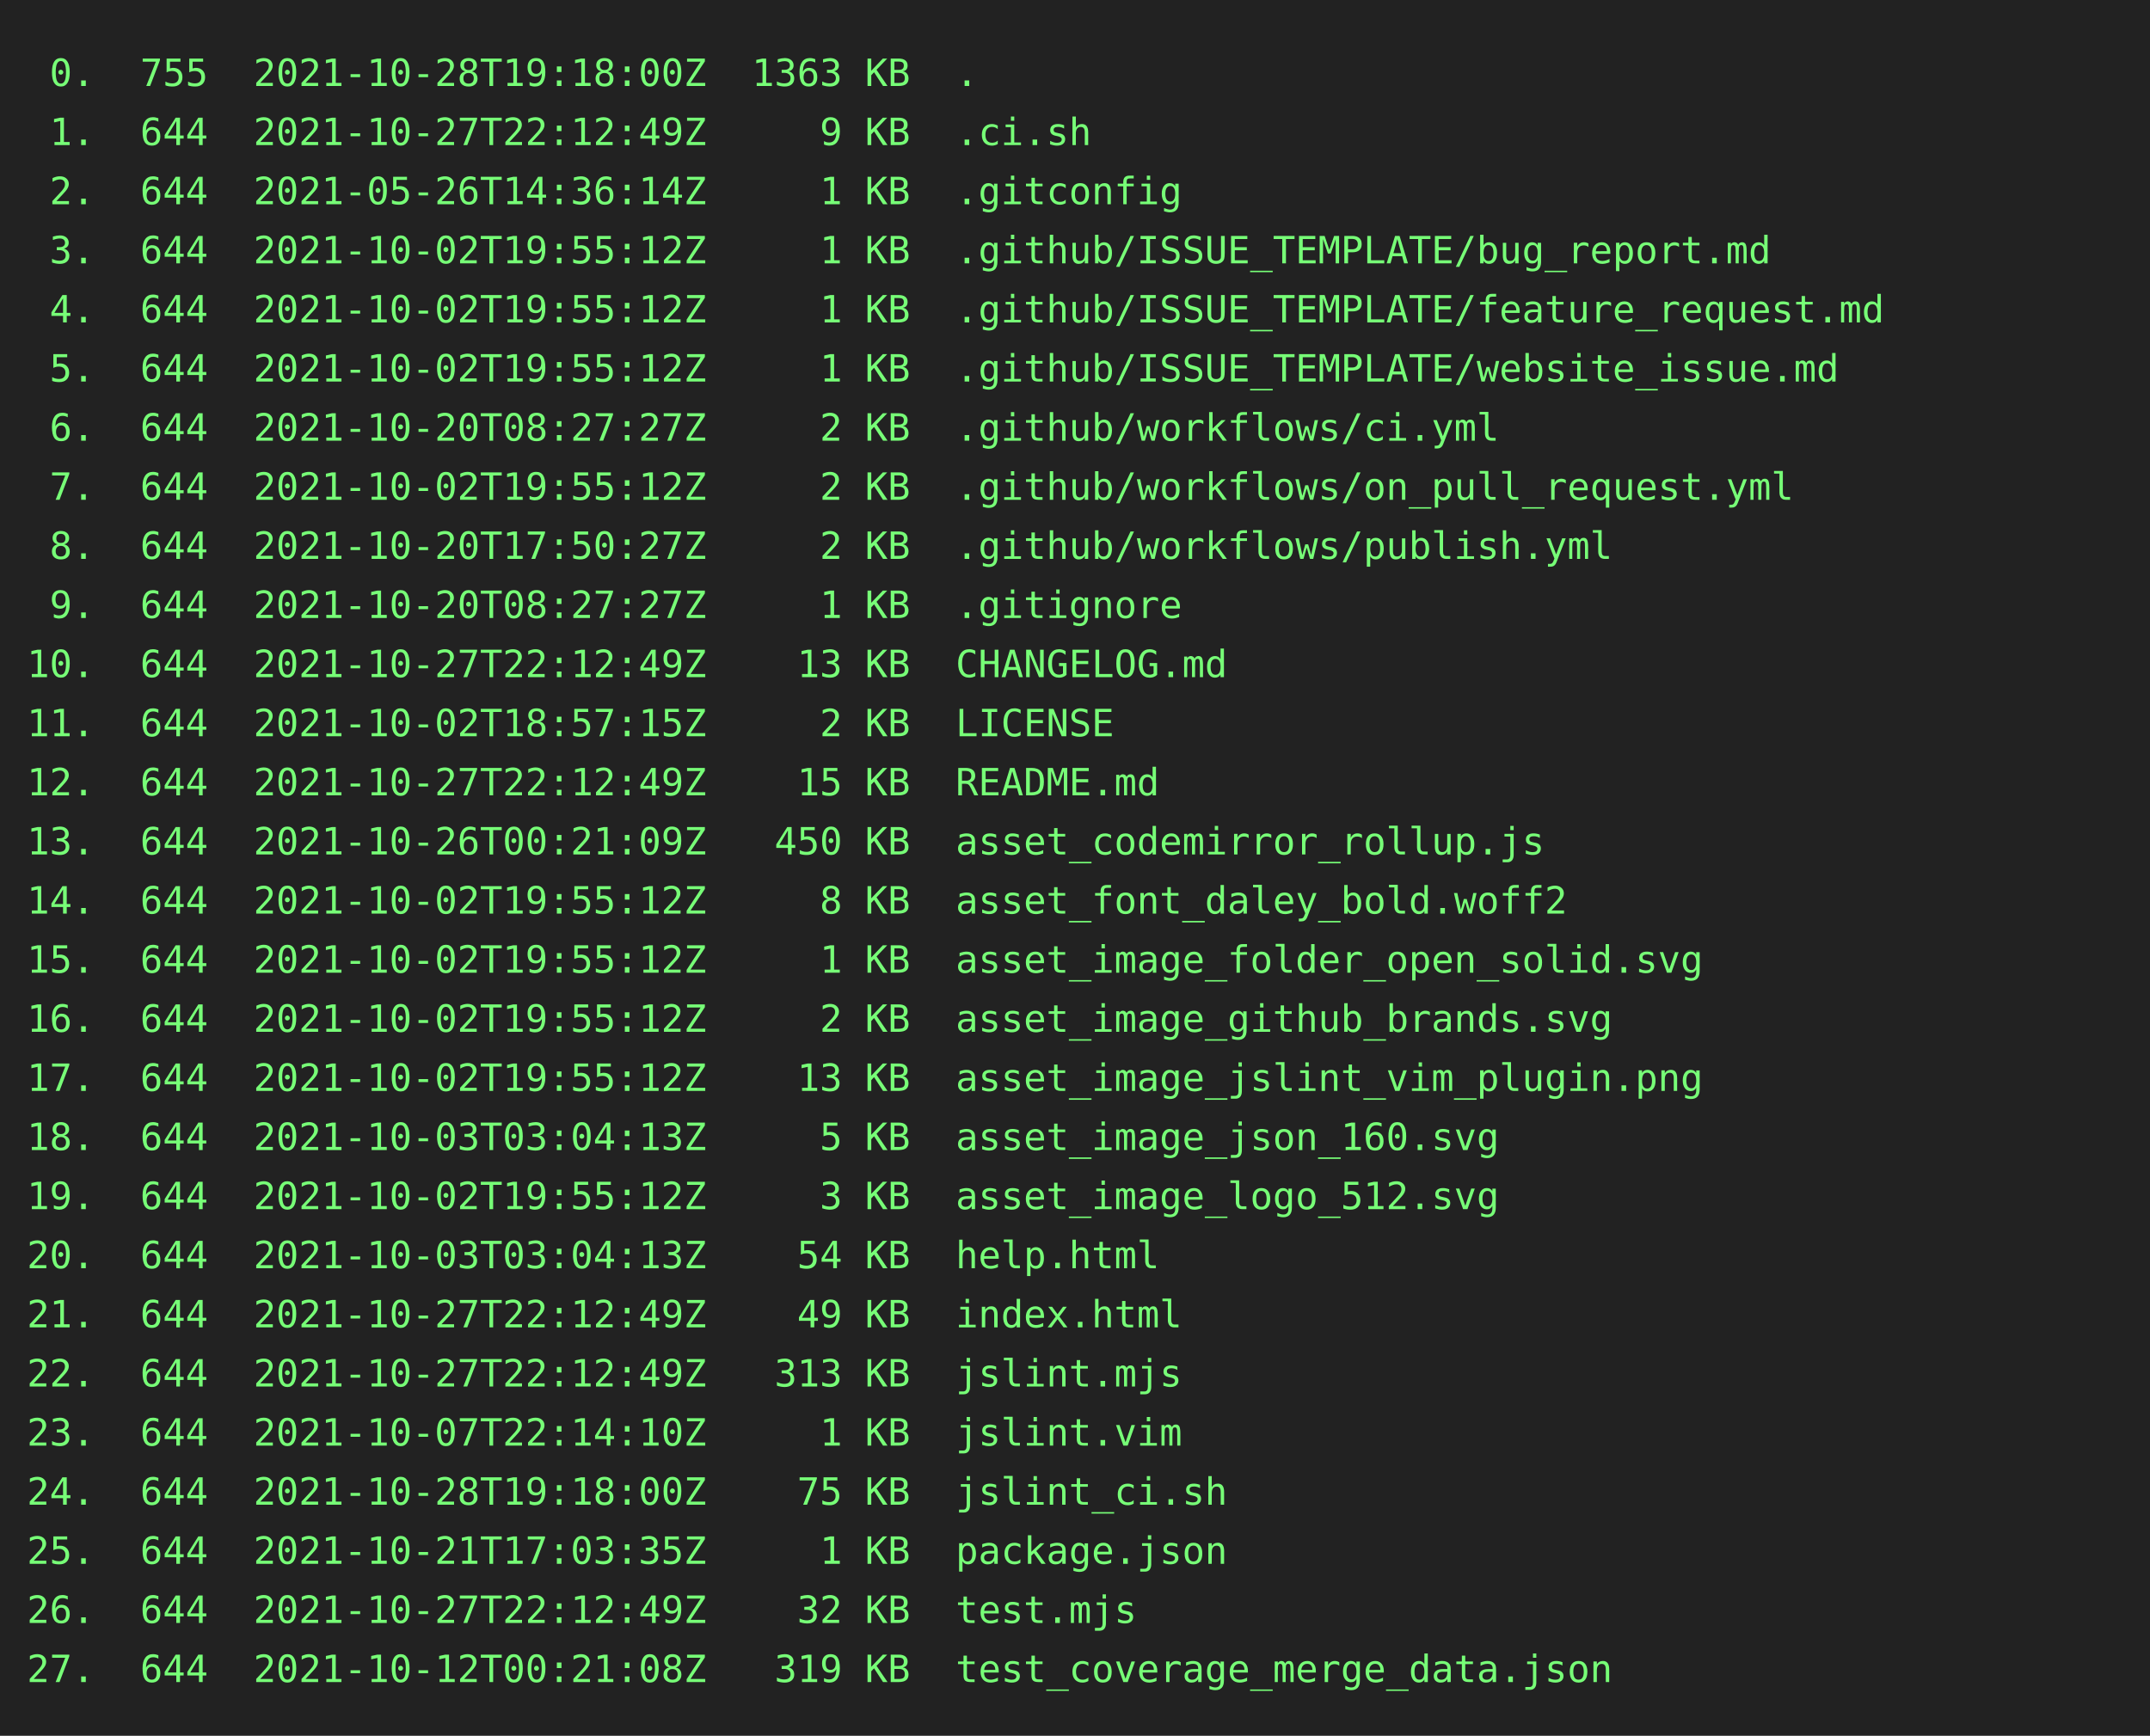
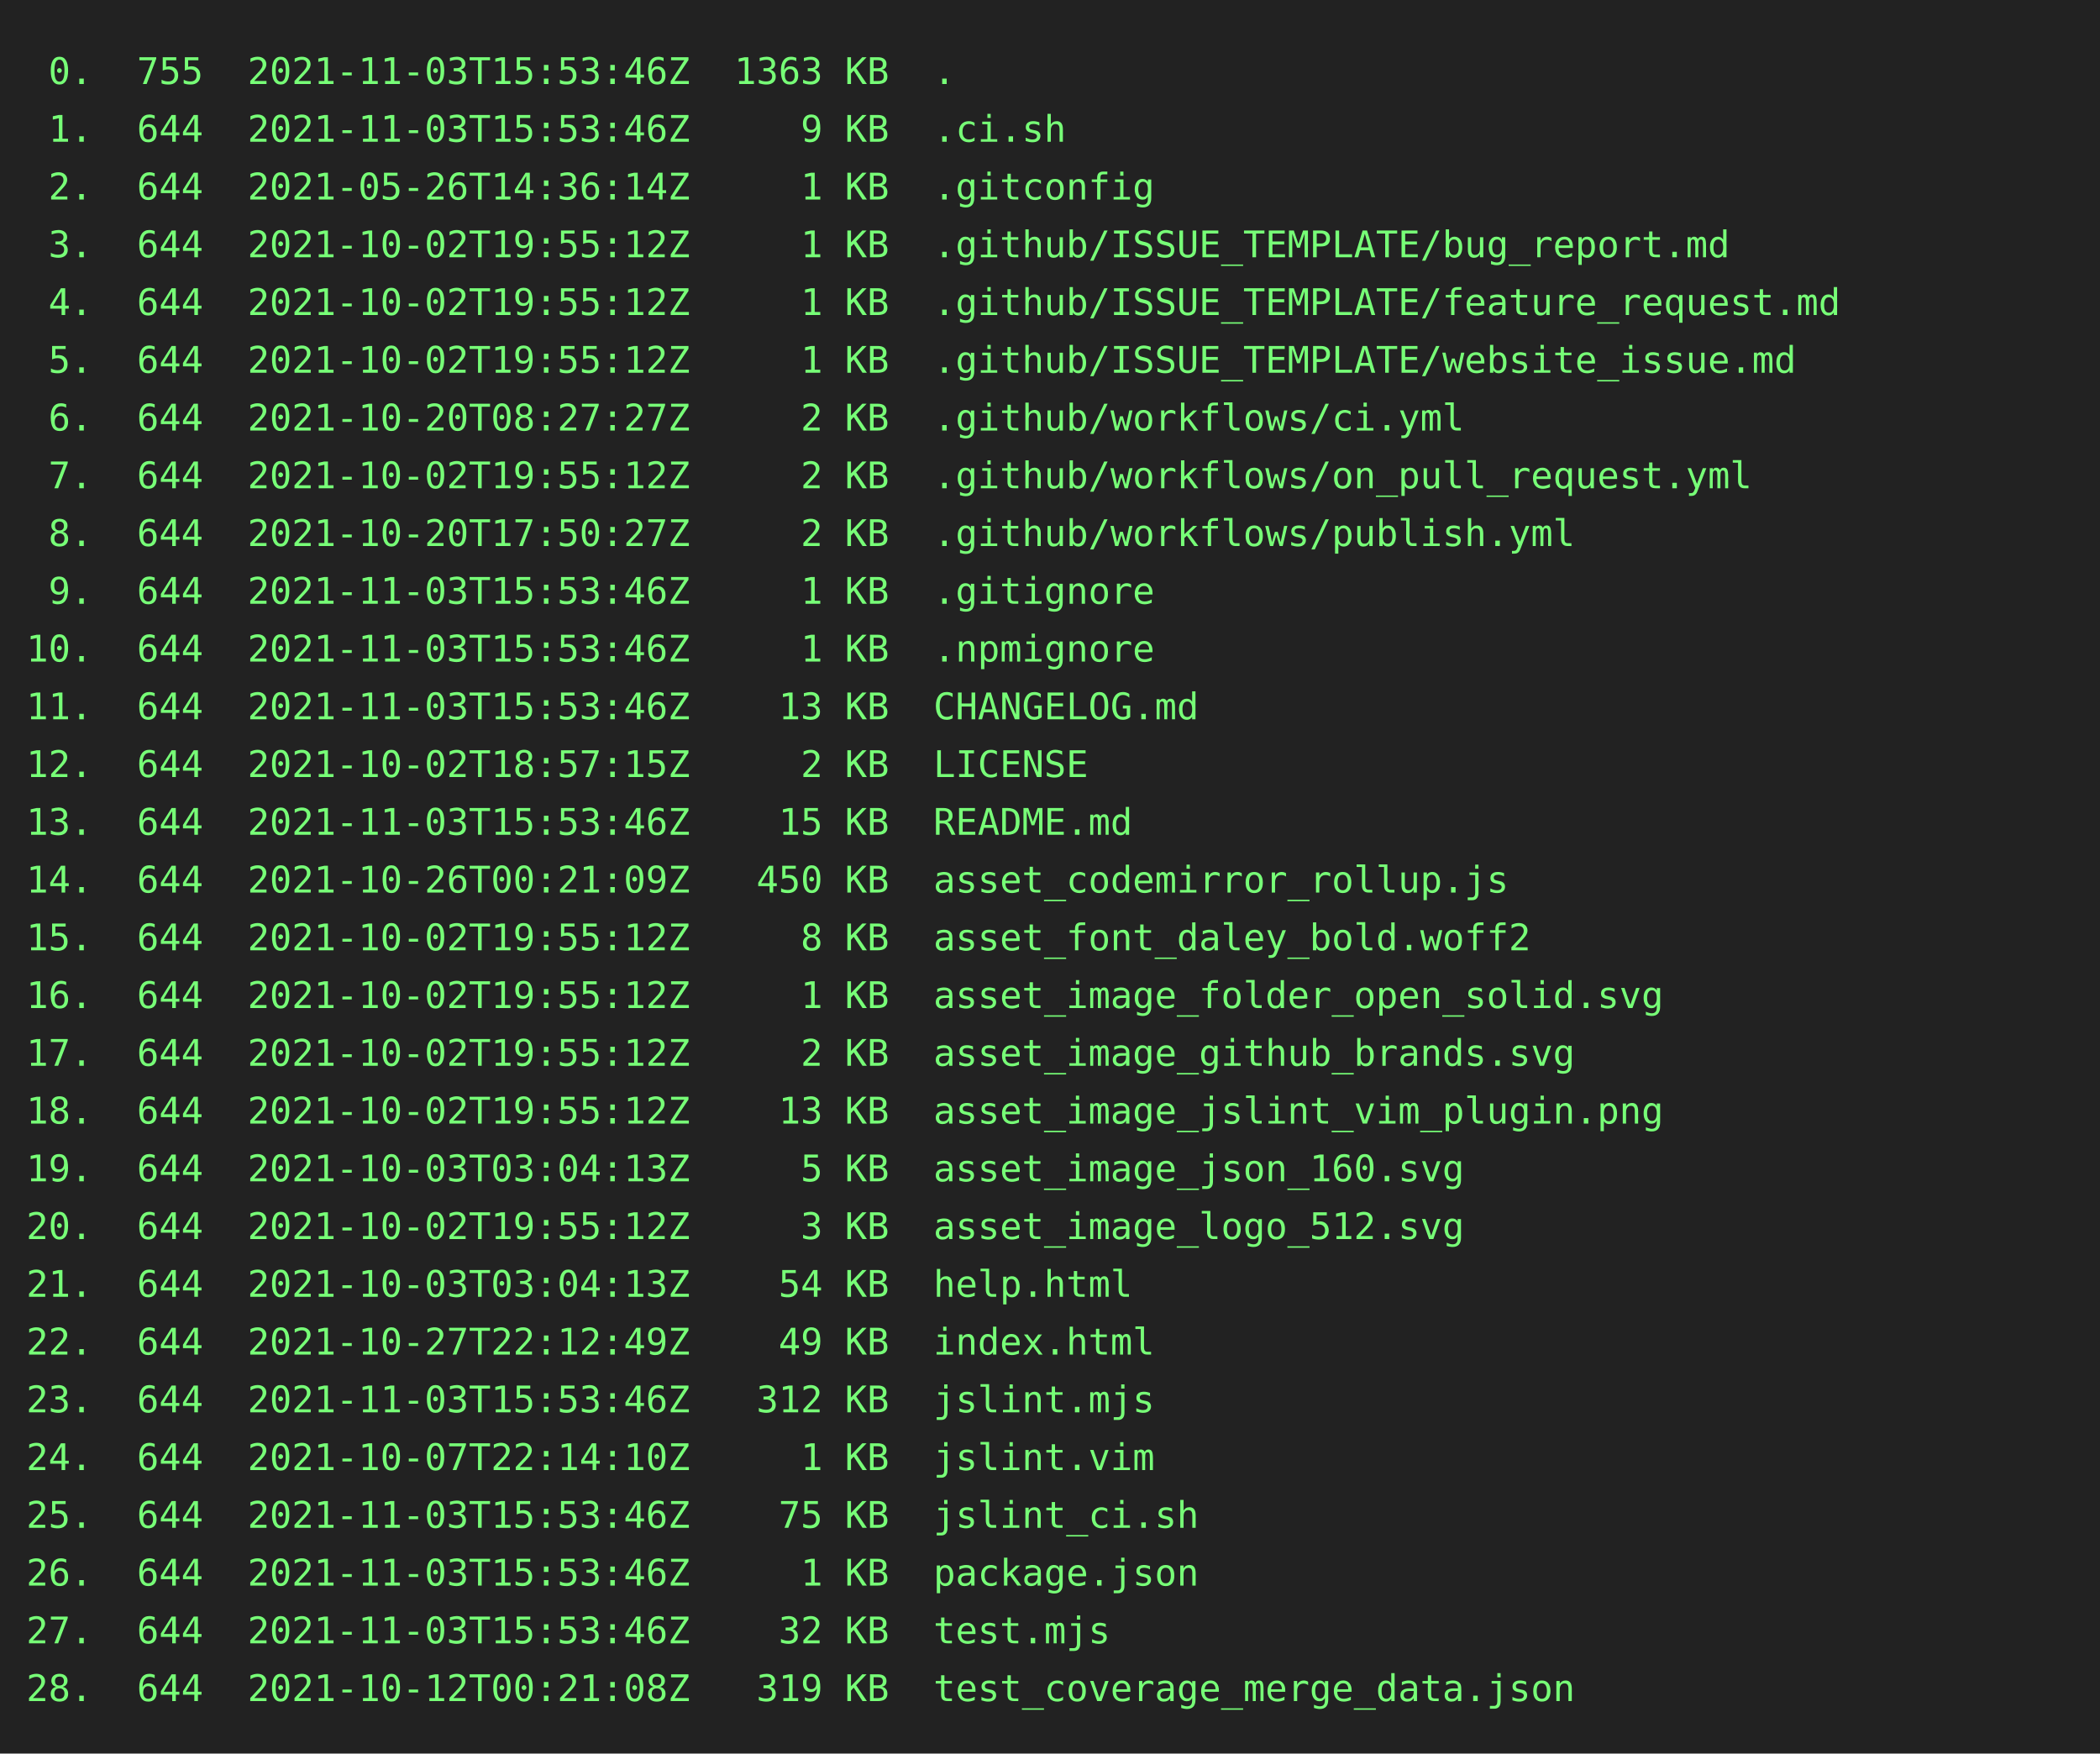
- <svg xmlns="http://www.w3.org/2000/svg" height="646" width="800">
-   <rect height="646" fill="#222" width="800" />
+ <svg xmlns="http://www.w3.org/2000/svg" height="668" width="800">
+   <rect height="668" fill="#222" width="800" />
  <text fill="#7f7" font-family="consolas, menlo, monospace" font-size="14" xml:space="preserve">
-     <tspan lengthAdjust="spacingAndGlyphs" textLength="768" x="10" y="32"> 0.  755  2021-10-28T19:18:00Z  1363 KB  .                                                       </tspan>
-     <tspan lengthAdjust="spacingAndGlyphs" textLength="768" x="10" y="54"> 1.  644  2021-10-27T22:12:49Z     9 KB  .ci.sh                                                  </tspan>
+     <tspan lengthAdjust="spacingAndGlyphs" textLength="768" x="10" y="32"> 0.  755  2021-11-03T15:53:46Z  1363 KB  .                                                       </tspan>
+     <tspan lengthAdjust="spacingAndGlyphs" textLength="768" x="10" y="54"> 1.  644  2021-11-03T15:53:46Z     9 KB  .ci.sh                                                  </tspan>
    <tspan lengthAdjust="spacingAndGlyphs" textLength="768" x="10" y="76"> 2.  644  2021-05-26T14:36:14Z     1 KB  .gitconfig                                              </tspan>
    <tspan lengthAdjust="spacingAndGlyphs" textLength="768" x="10" y="98"> 3.  644  2021-10-02T19:55:12Z     1 KB  .github/ISSUE_TEMPLATE/bug_report.md                    </tspan>
    <tspan lengthAdjust="spacingAndGlyphs" textLength="768" x="10" y="120"> 4.  644  2021-10-02T19:55:12Z     1 KB  .github/ISSUE_TEMPLATE/feature_request.md               </tspan>
    <tspan lengthAdjust="spacingAndGlyphs" textLength="768" x="10" y="142"> 5.  644  2021-10-02T19:55:12Z     1 KB  .github/ISSUE_TEMPLATE/website_issue.md                 </tspan>
    <tspan lengthAdjust="spacingAndGlyphs" textLength="768" x="10" y="164"> 6.  644  2021-10-20T08:27:27Z     2 KB  .github/workflows/ci.yml                                </tspan>
    <tspan lengthAdjust="spacingAndGlyphs" textLength="768" x="10" y="186"> 7.  644  2021-10-02T19:55:12Z     2 KB  .github/workflows/on_pull_request.yml                   </tspan>
    <tspan lengthAdjust="spacingAndGlyphs" textLength="768" x="10" y="208"> 8.  644  2021-10-20T17:50:27Z     2 KB  .github/workflows/publish.yml                           </tspan>
-     <tspan lengthAdjust="spacingAndGlyphs" textLength="768" x="10" y="230"> 9.  644  2021-10-20T08:27:27Z     1 KB  .gitignore                                              </tspan>
-     <tspan lengthAdjust="spacingAndGlyphs" textLength="768" x="10" y="252">10.  644  2021-10-27T22:12:49Z    13 KB  CHANGELOG.md                                            </tspan>
-     <tspan lengthAdjust="spacingAndGlyphs" textLength="768" x="10" y="274">11.  644  2021-10-02T18:57:15Z     2 KB  LICENSE                                                 </tspan>
-     <tspan lengthAdjust="spacingAndGlyphs" textLength="768" x="10" y="296">12.  644  2021-10-27T22:12:49Z    15 KB  README.md                                               </tspan>
-     <tspan lengthAdjust="spacingAndGlyphs" textLength="768" x="10" y="318">13.  644  2021-10-26T00:21:09Z   450 KB  asset_codemirror_rollup.js                              </tspan>
-     <tspan lengthAdjust="spacingAndGlyphs" textLength="768" x="10" y="340">14.  644  2021-10-02T19:55:12Z     8 KB  asset_font_daley_bold.woff2                             </tspan>
-     <tspan lengthAdjust="spacingAndGlyphs" textLength="768" x="10" y="362">15.  644  2021-10-02T19:55:12Z     1 KB  asset_image_folder_open_solid.svg                       </tspan>
-     <tspan lengthAdjust="spacingAndGlyphs" textLength="768" x="10" y="384">16.  644  2021-10-02T19:55:12Z     2 KB  asset_image_github_brands.svg                           </tspan>
-     <tspan lengthAdjust="spacingAndGlyphs" textLength="768" x="10" y="406">17.  644  2021-10-02T19:55:12Z    13 KB  asset_image_jslint_vim_plugin.png                       </tspan>
-     <tspan lengthAdjust="spacingAndGlyphs" textLength="768" x="10" y="428">18.  644  2021-10-03T03:04:13Z     5 KB  asset_image_json_160.svg                                </tspan>
-     <tspan lengthAdjust="spacingAndGlyphs" textLength="768" x="10" y="450">19.  644  2021-10-02T19:55:12Z     3 KB  asset_image_logo_512.svg                                </tspan>
-     <tspan lengthAdjust="spacingAndGlyphs" textLength="768" x="10" y="472">20.  644  2021-10-03T03:04:13Z    54 KB  help.html                                               </tspan>
-     <tspan lengthAdjust="spacingAndGlyphs" textLength="768" x="10" y="494">21.  644  2021-10-27T22:12:49Z    49 KB  index.html                                              </tspan>
-     <tspan lengthAdjust="spacingAndGlyphs" textLength="768" x="10" y="516">22.  644  2021-10-27T22:12:49Z   313 KB  jslint.mjs                                              </tspan>
-     <tspan lengthAdjust="spacingAndGlyphs" textLength="768" x="10" y="538">23.  644  2021-10-07T22:14:10Z     1 KB  jslint.vim                                              </tspan>
-     <tspan lengthAdjust="spacingAndGlyphs" textLength="768" x="10" y="560">24.  644  2021-10-28T19:18:00Z    75 KB  jslint_ci.sh                                            </tspan>
-     <tspan lengthAdjust="spacingAndGlyphs" textLength="768" x="10" y="582">25.  644  2021-10-21T17:03:35Z     1 KB  package.json                                            </tspan>
-     <tspan lengthAdjust="spacingAndGlyphs" textLength="768" x="10" y="604">26.  644  2021-10-27T22:12:49Z    32 KB  test.mjs                                                </tspan>
-     <tspan lengthAdjust="spacingAndGlyphs" textLength="768" x="10" y="626">27.  644  2021-10-12T00:21:08Z   319 KB  test_coverage_merge_data.json                           </tspan>
+     <tspan lengthAdjust="spacingAndGlyphs" textLength="768" x="10" y="230"> 9.  644  2021-11-03T15:53:46Z     1 KB  .gitignore                                              </tspan>
+     <tspan lengthAdjust="spacingAndGlyphs" textLength="768" x="10" y="252">10.  644  2021-11-03T15:53:46Z     1 KB  .npmignore                                              </tspan>
+     <tspan lengthAdjust="spacingAndGlyphs" textLength="768" x="10" y="274">11.  644  2021-11-03T15:53:46Z    13 KB  CHANGELOG.md                                            </tspan>
+     <tspan lengthAdjust="spacingAndGlyphs" textLength="768" x="10" y="296">12.  644  2021-10-02T18:57:15Z     2 KB  LICENSE                                                 </tspan>
+     <tspan lengthAdjust="spacingAndGlyphs" textLength="768" x="10" y="318">13.  644  2021-11-03T15:53:46Z    15 KB  README.md                                               </tspan>
+     <tspan lengthAdjust="spacingAndGlyphs" textLength="768" x="10" y="340">14.  644  2021-10-26T00:21:09Z   450 KB  asset_codemirror_rollup.js                              </tspan>
+     <tspan lengthAdjust="spacingAndGlyphs" textLength="768" x="10" y="362">15.  644  2021-10-02T19:55:12Z     8 KB  asset_font_daley_bold.woff2                             </tspan>
+     <tspan lengthAdjust="spacingAndGlyphs" textLength="768" x="10" y="384">16.  644  2021-10-02T19:55:12Z     1 KB  asset_image_folder_open_solid.svg                       </tspan>
+     <tspan lengthAdjust="spacingAndGlyphs" textLength="768" x="10" y="406">17.  644  2021-10-02T19:55:12Z     2 KB  asset_image_github_brands.svg                           </tspan>
+     <tspan lengthAdjust="spacingAndGlyphs" textLength="768" x="10" y="428">18.  644  2021-10-02T19:55:12Z    13 KB  asset_image_jslint_vim_plugin.png                       </tspan>
+     <tspan lengthAdjust="spacingAndGlyphs" textLength="768" x="10" y="450">19.  644  2021-10-03T03:04:13Z     5 KB  asset_image_json_160.svg                                </tspan>
+     <tspan lengthAdjust="spacingAndGlyphs" textLength="768" x="10" y="472">20.  644  2021-10-02T19:55:12Z     3 KB  asset_image_logo_512.svg                                </tspan>
+     <tspan lengthAdjust="spacingAndGlyphs" textLength="768" x="10" y="494">21.  644  2021-10-03T03:04:13Z    54 KB  help.html                                               </tspan>
+     <tspan lengthAdjust="spacingAndGlyphs" textLength="768" x="10" y="516">22.  644  2021-10-27T22:12:49Z    49 KB  index.html                                              </tspan>
+     <tspan lengthAdjust="spacingAndGlyphs" textLength="768" x="10" y="538">23.  644  2021-11-03T15:53:46Z   312 KB  jslint.mjs                                              </tspan>
+     <tspan lengthAdjust="spacingAndGlyphs" textLength="768" x="10" y="560">24.  644  2021-10-07T22:14:10Z     1 KB  jslint.vim                                              </tspan>
+     <tspan lengthAdjust="spacingAndGlyphs" textLength="768" x="10" y="582">25.  644  2021-11-03T15:53:46Z    75 KB  jslint_ci.sh                                            </tspan>
+     <tspan lengthAdjust="spacingAndGlyphs" textLength="768" x="10" y="604">26.  644  2021-11-03T15:53:46Z     1 KB  package.json                                            </tspan>
+     <tspan lengthAdjust="spacingAndGlyphs" textLength="768" x="10" y="626">27.  644  2021-11-03T15:53:46Z    32 KB  test.mjs                                                </tspan>
+     <tspan lengthAdjust="spacingAndGlyphs" textLength="768" x="10" y="648">28.  644  2021-10-12T00:21:08Z   319 KB  test_coverage_merge_data.json                           </tspan>
  </text>
</svg>
